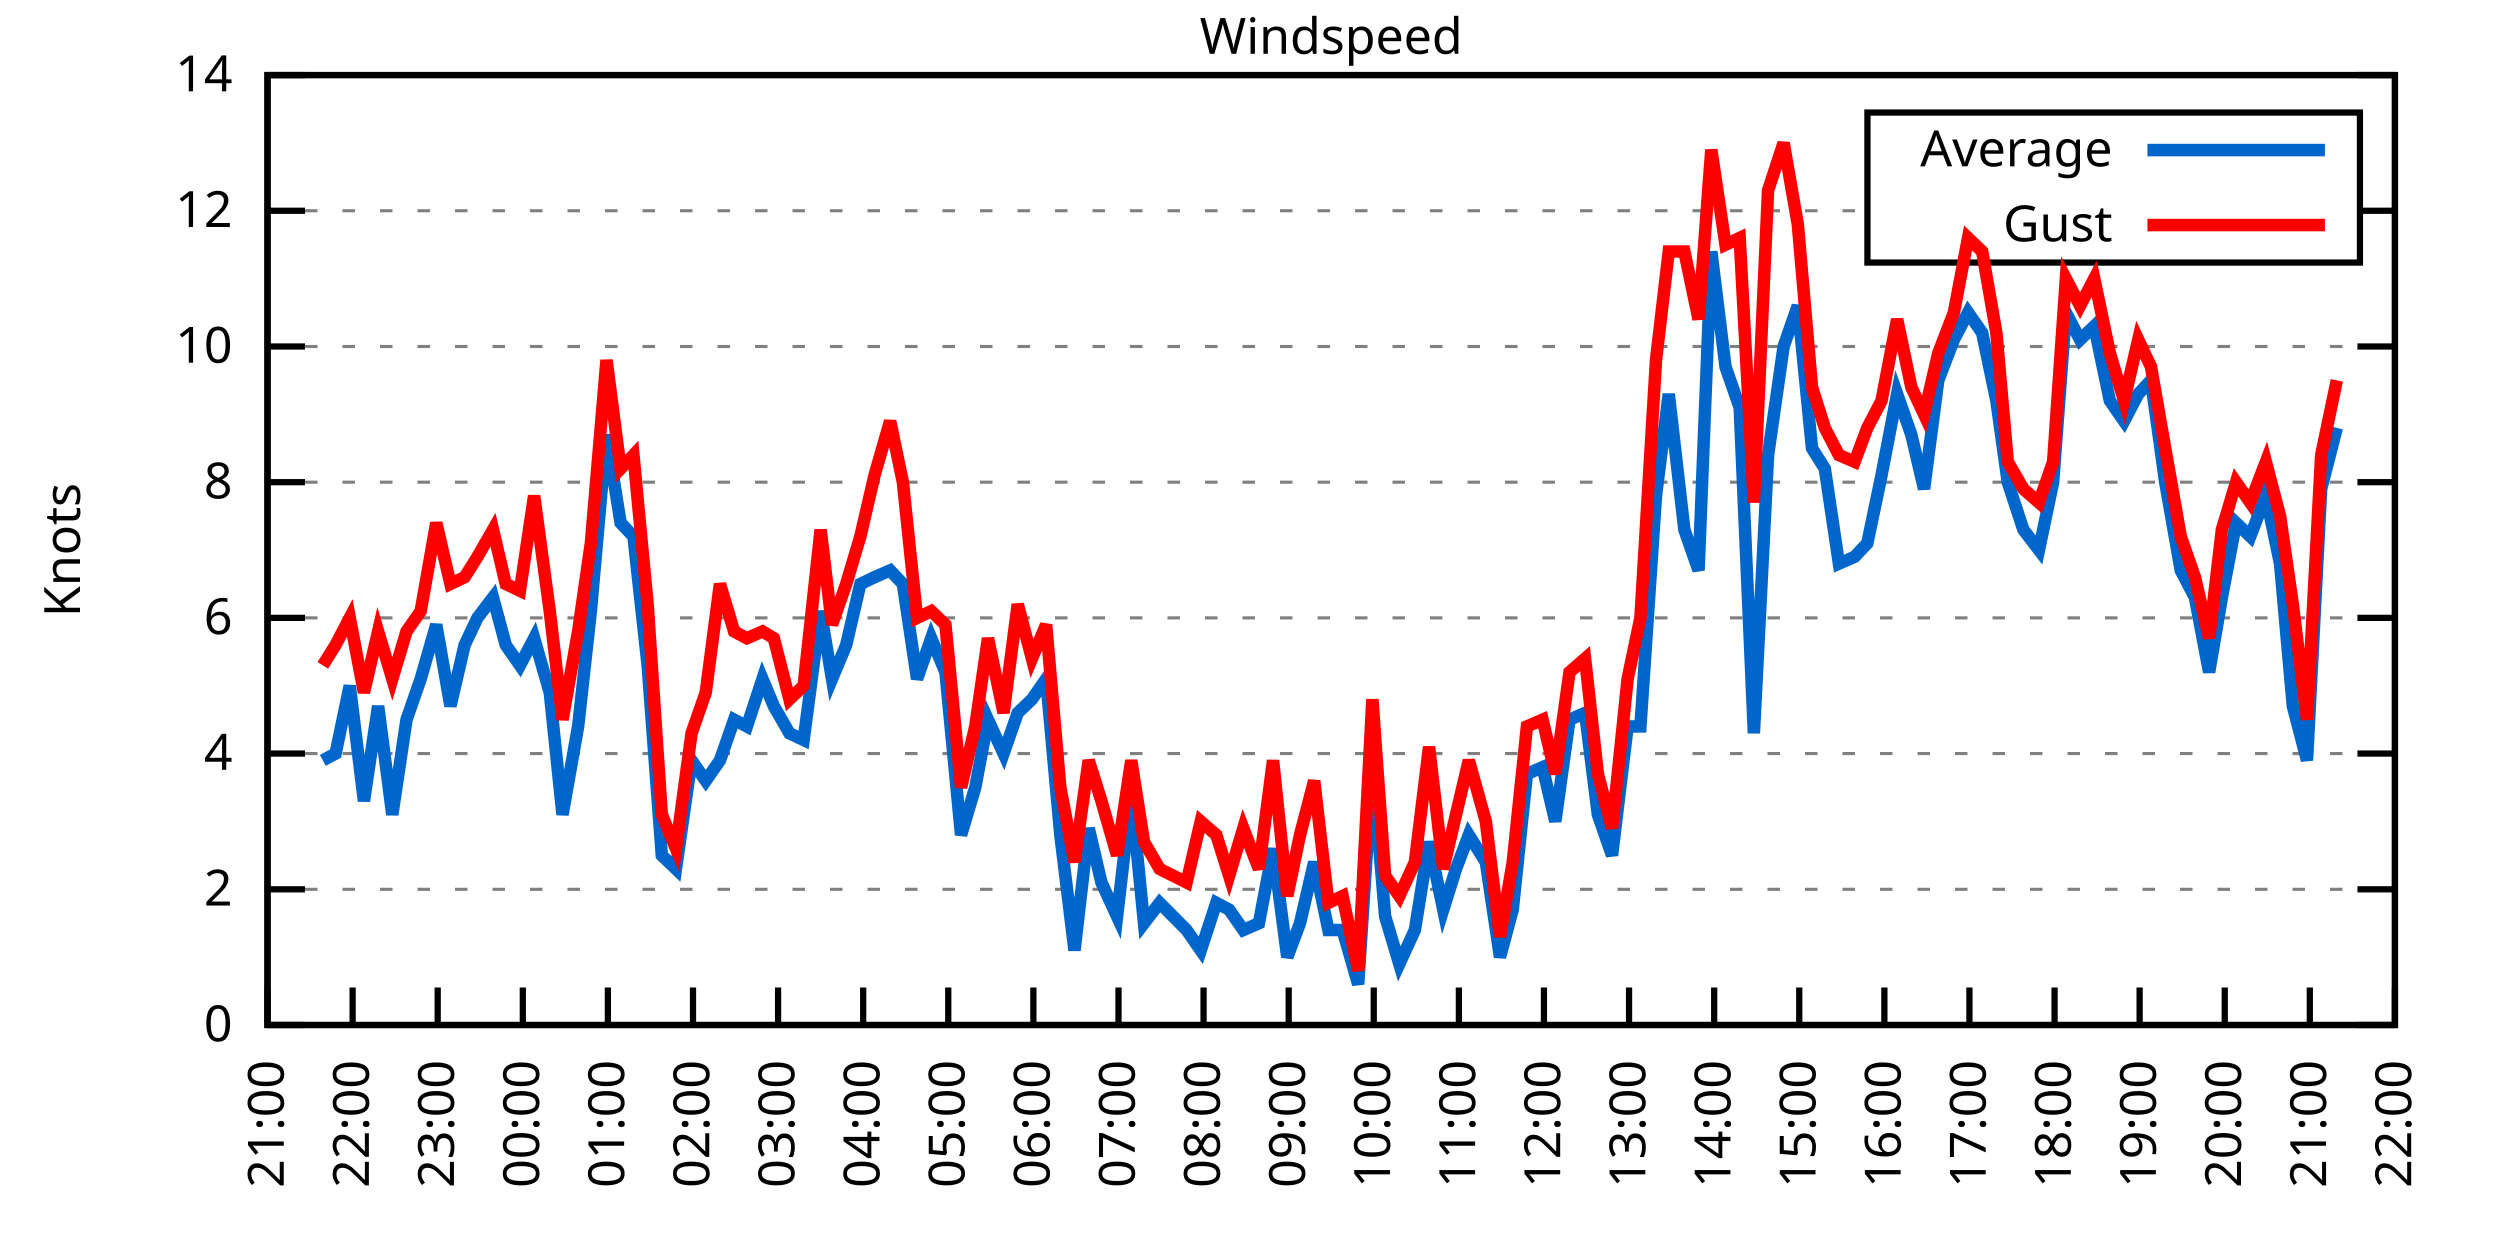
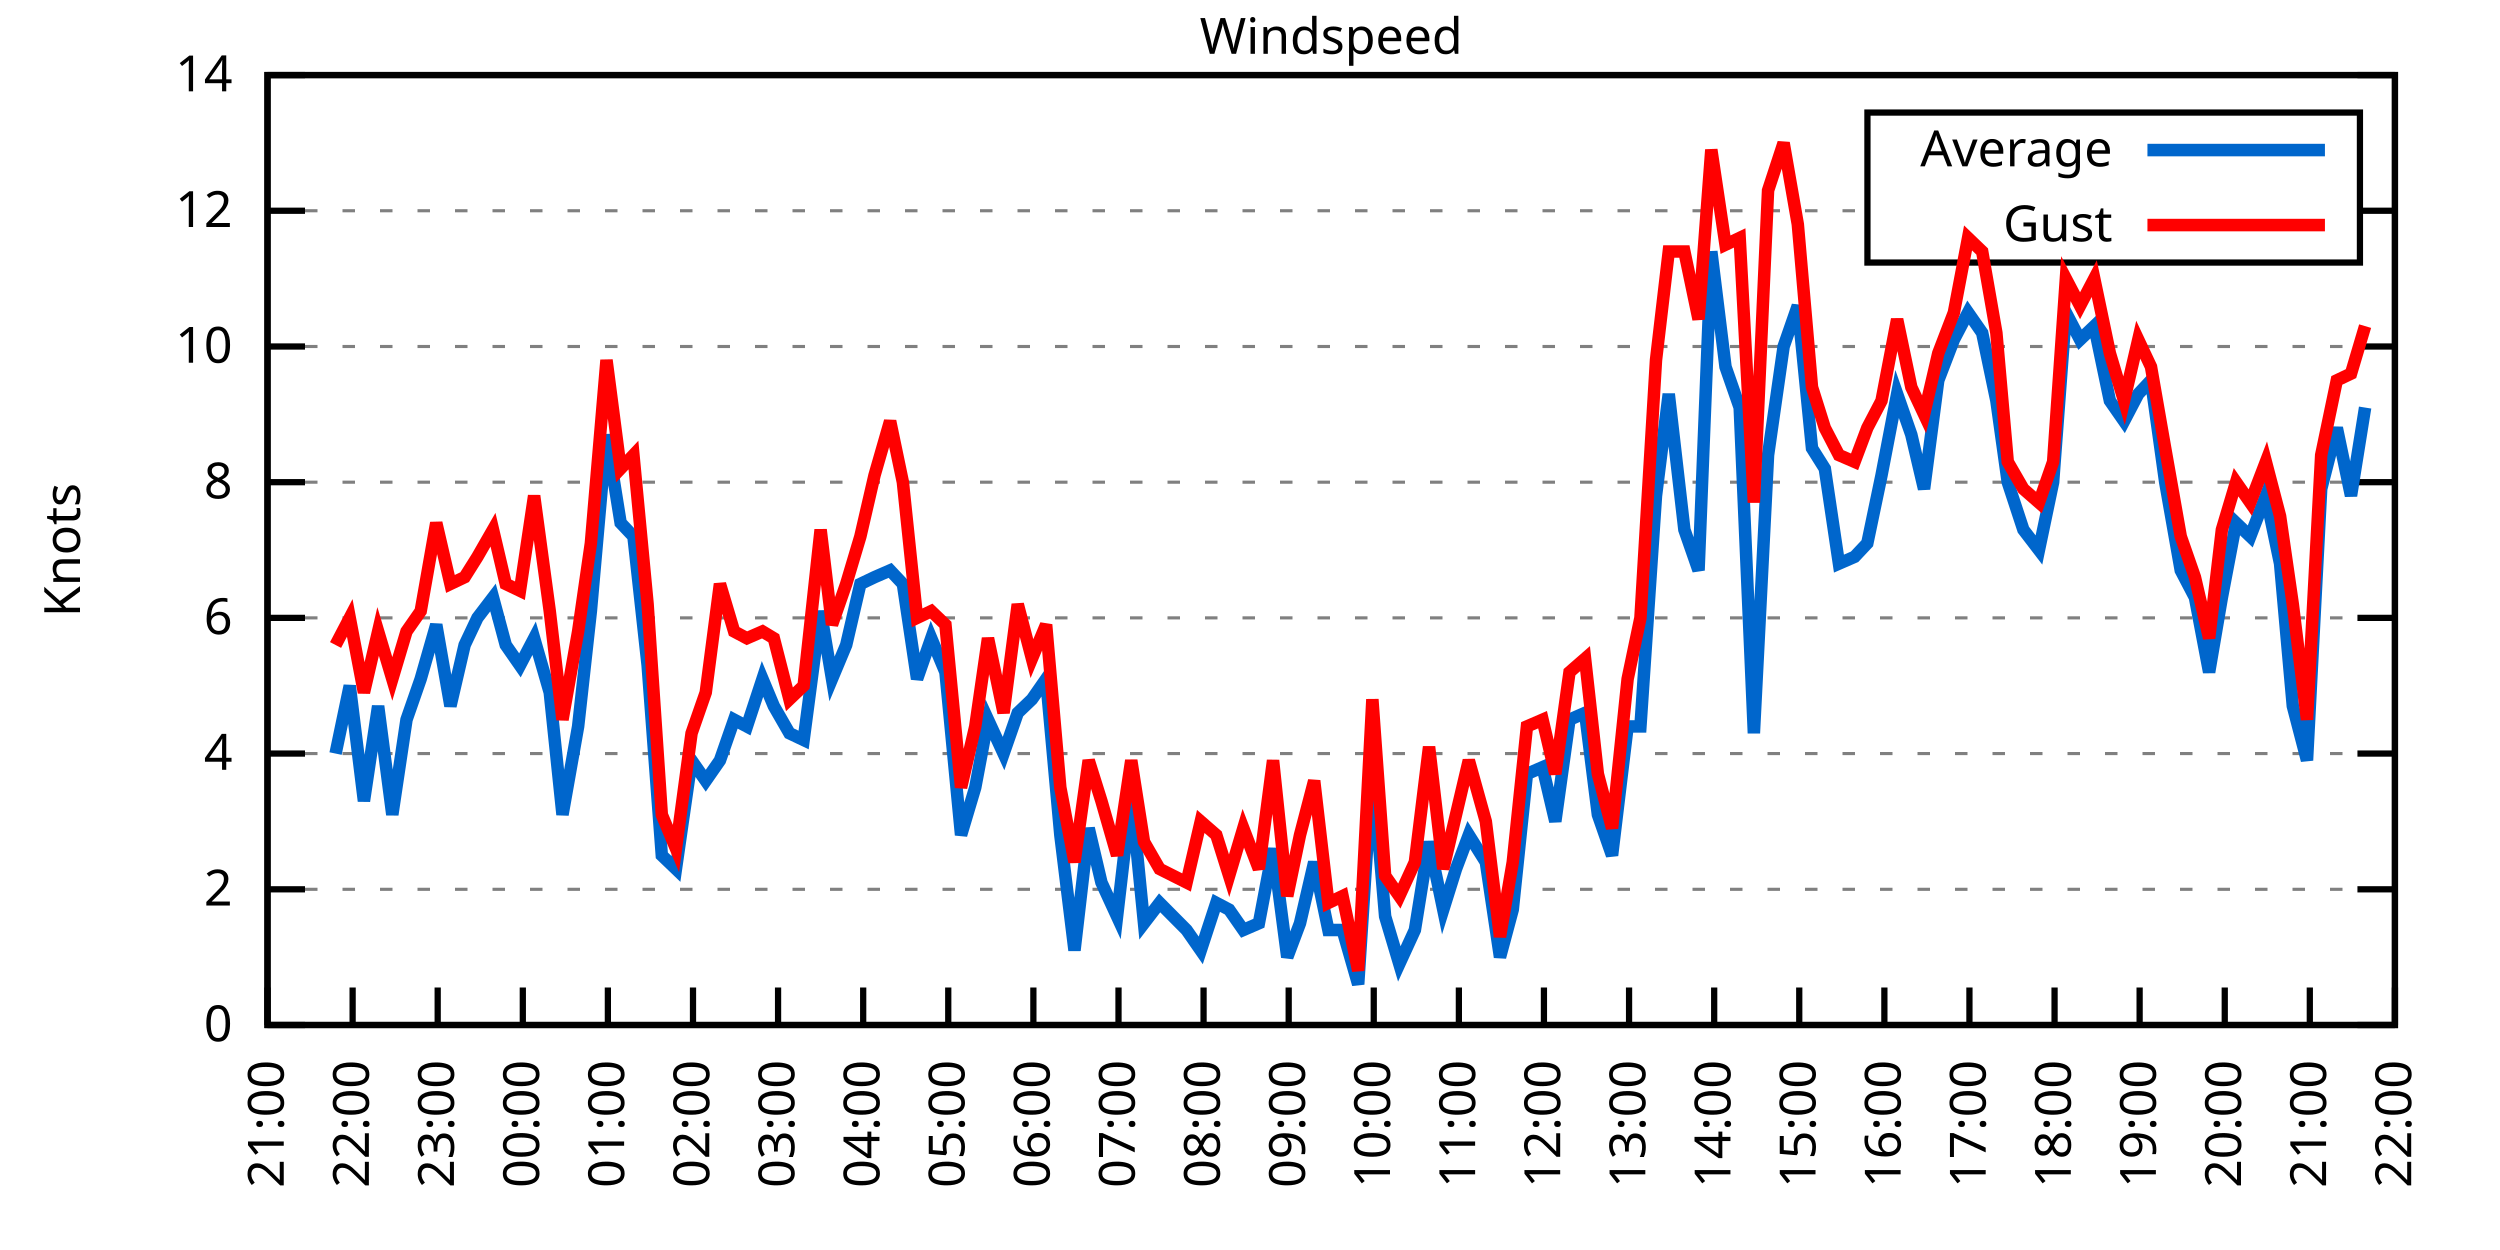
<svg xmlns="http://www.w3.org/2000/svg" xmlns:xlink="http://www.w3.org/1999/xlink" width="400" height="200" viewBox="0 0 400 200">
  <g id="gnuplot_canvas">
    <rect x="0" y="0" width="400" height="200" fill="none" />
    <defs>
      <circle id="gpDot" r="0.5" stroke-width="0.5" stroke="currentColor" />
      <path id="gpPt0" stroke-width="0.333" stroke="currentColor" d="M-1,0 h2 M0,-1 v2" />
      <path id="gpPt1" stroke-width="0.333" stroke="currentColor" d="M-1,-1 L1,1 M1,-1 L-1,1" />
      <path id="gpPt2" stroke-width="0.333" stroke="currentColor" d="M-1,0 L1,0 M0,-1 L0,1 M-1,-1 L1,1 M-1,1 L1,-1" />
      <rect id="gpPt3" stroke-width="0.333" stroke="currentColor" x="-1" y="-1" width="2" height="2" />
      <rect id="gpPt4" stroke-width="0.333" stroke="currentColor" fill="currentColor" x="-1" y="-1" width="2" height="2" />
      <circle id="gpPt5" stroke-width="0.333" stroke="currentColor" cx="0" cy="0" r="1" />
      <use xlink:href="#gpPt5" id="gpPt6" fill="currentColor" stroke="none" />
      <path id="gpPt7" stroke-width="0.333" stroke="currentColor" d="M0,-1.33 L-1.33,0.67 L1.33,0.67 z" />
      <use xlink:href="#gpPt7" id="gpPt8" fill="currentColor" stroke="none" />
      <use xlink:href="#gpPt7" id="gpPt9" stroke="currentColor" transform="rotate(180)" />
      <use xlink:href="#gpPt9" id="gpPt10" fill="currentColor" stroke="none" />
      <use xlink:href="#gpPt3" id="gpPt11" stroke="currentColor" transform="rotate(45)" />
      <use xlink:href="#gpPt11" id="gpPt12" fill="currentColor" stroke="none" />
      <path id="gpPt13" stroke-width="0.333" stroke="currentColor" d="M0,1.330 L1.265,0.411 L0.782,-1.067 L-0.782,-1.076 L-1.265,0.411 z" />
      <use xlink:href="#gpPt13" id="gpPt14" fill="currentColor" stroke="none" />
      <filter id="textbox" filterUnits="objectBoundingBox" x="0" y="0" height="1" width="1">
        <feFlood flood-color="white" flood-opacity="1" result="bgnd" />
        <feComposite in="SourceGraphic" in2="bgnd" operator="atop" />
      </filter>
      <filter id="greybox" filterUnits="objectBoundingBox" x="0" y="0" height="1" width="1">
        <feFlood flood-color="lightgrey" flood-opacity="1" result="grey" />
        <feComposite in="SourceGraphic" in2="grey" operator="atop" />
      </filter>
    </defs>
    <g fill="none" color="white" stroke="currentColor" stroke-width="1.00" stroke-linecap="butt" stroke-linejoin="miter">
</g>
    <g fill="none" color="black" stroke="currentColor" stroke-width="1.00" stroke-linecap="butt" stroke-linejoin="miter">
      <g stroke="none" shape-rendering="crispEdges">
        <polygon fill="rgb(255, 255, 255)" points="42.80,164.00 383.18,164.00 383.18,12.02 42.80,12.02 " />
      </g>
    </g>
    <g fill="none" color="black" stroke="currentColor" stroke-width="1.00" stroke-linecap="butt" stroke-linejoin="miter">
</g>
    <g fill="none" color="black" stroke="black" stroke-width="0.50" stroke-linecap="butt" stroke-linejoin="miter">
</g>
    <g fill="none" color="gray" stroke="currentColor" stroke-width="0.50" stroke-linecap="butt" stroke-linejoin="miter">
      <path stroke="gray" stroke-dasharray="2,4" class="gridline" d="M42.80,164.00 L383.19,164.00  " />
    </g>
    <g fill="none" color="gray" stroke="gray" stroke-width="1.00" stroke-linecap="butt" stroke-linejoin="miter">
</g>
    <g fill="none" color="black" stroke="currentColor" stroke-width="1.00" stroke-linecap="butt" stroke-linejoin="miter">
      <path stroke="black" d="M42.80,164.00 L48.80,164.00 M383.19,164.00 L377.19,164.00  " />
      <g transform="translate(37.20,166.60)" stroke="none" fill="black" font-family="Sans" font-size="8.00" text-anchor="end">
        <text>
          <tspan font-family="Sans"> 0</tspan>
        </text>
      </g>
    </g>
    <g fill="none" color="black" stroke="currentColor" stroke-width="1.00" stroke-linecap="butt" stroke-linejoin="miter">
</g>
    <g fill="none" color="black" stroke="black" stroke-width="0.50" stroke-linecap="butt" stroke-linejoin="miter">
</g>
    <g fill="none" color="gray" stroke="currentColor" stroke-width="0.50" stroke-linecap="butt" stroke-linejoin="miter">
      <path stroke="gray" stroke-dasharray="2,4" class="gridline" d="M42.80,142.29 L383.19,142.29  " />
    </g>
    <g fill="none" color="gray" stroke="gray" stroke-width="1.00" stroke-linecap="butt" stroke-linejoin="miter">
</g>
    <g fill="none" color="black" stroke="currentColor" stroke-width="1.00" stroke-linecap="butt" stroke-linejoin="miter">
      <path stroke="black" d="M42.80,142.29 L48.80,142.29 M383.19,142.29 L377.19,142.29  " />
      <g transform="translate(37.20,144.89)" stroke="none" fill="black" font-family="Sans" font-size="8.00" text-anchor="end">
        <text>
          <tspan font-family="Sans"> 2</tspan>
        </text>
      </g>
    </g>
    <g fill="none" color="black" stroke="currentColor" stroke-width="1.00" stroke-linecap="butt" stroke-linejoin="miter">
</g>
    <g fill="none" color="black" stroke="black" stroke-width="0.50" stroke-linecap="butt" stroke-linejoin="miter">
</g>
    <g fill="none" color="gray" stroke="currentColor" stroke-width="0.50" stroke-linecap="butt" stroke-linejoin="miter">
      <path stroke="gray" stroke-dasharray="2,4" class="gridline" d="M42.80,120.57 L383.19,120.57  " />
    </g>
    <g fill="none" color="gray" stroke="gray" stroke-width="1.00" stroke-linecap="butt" stroke-linejoin="miter">
</g>
    <g fill="none" color="black" stroke="currentColor" stroke-width="1.00" stroke-linecap="butt" stroke-linejoin="miter">
      <path stroke="black" d="M42.80,120.57 L48.80,120.57 M383.19,120.57 L377.19,120.57  " />
      <g transform="translate(37.20,123.17)" stroke="none" fill="black" font-family="Sans" font-size="8.00" text-anchor="end">
        <text>
          <tspan font-family="Sans"> 4</tspan>
        </text>
      </g>
    </g>
    <g fill="none" color="black" stroke="currentColor" stroke-width="1.00" stroke-linecap="butt" stroke-linejoin="miter">
</g>
    <g fill="none" color="black" stroke="black" stroke-width="0.50" stroke-linecap="butt" stroke-linejoin="miter">
</g>
    <g fill="none" color="gray" stroke="currentColor" stroke-width="0.50" stroke-linecap="butt" stroke-linejoin="miter">
      <path stroke="gray" stroke-dasharray="2,4" class="gridline" d="M42.80,98.86 L383.19,98.86  " />
    </g>
    <g fill="none" color="gray" stroke="gray" stroke-width="1.00" stroke-linecap="butt" stroke-linejoin="miter">
</g>
    <g fill="none" color="black" stroke="currentColor" stroke-width="1.00" stroke-linecap="butt" stroke-linejoin="miter">
      <path stroke="black" d="M42.80,98.86 L48.80,98.86 M383.19,98.86 L377.19,98.86  " />
      <g transform="translate(37.20,101.46)" stroke="none" fill="black" font-family="Sans" font-size="8.00" text-anchor="end">
        <text>
          <tspan font-family="Sans"> 6</tspan>
        </text>
      </g>
    </g>
    <g fill="none" color="black" stroke="currentColor" stroke-width="1.00" stroke-linecap="butt" stroke-linejoin="miter">
</g>
    <g fill="none" color="black" stroke="black" stroke-width="0.50" stroke-linecap="butt" stroke-linejoin="miter">
</g>
    <g fill="none" color="gray" stroke="currentColor" stroke-width="0.50" stroke-linecap="butt" stroke-linejoin="miter">
      <path stroke="gray" stroke-dasharray="2,4" class="gridline" d="M42.80,77.15 L383.19,77.15  " />
    </g>
    <g fill="none" color="gray" stroke="gray" stroke-width="1.00" stroke-linecap="butt" stroke-linejoin="miter">
</g>
    <g fill="none" color="black" stroke="currentColor" stroke-width="1.00" stroke-linecap="butt" stroke-linejoin="miter">
      <path stroke="black" d="M42.80,77.15 L48.80,77.15 M383.19,77.15 L377.19,77.15  " />
      <g transform="translate(37.20,79.75)" stroke="none" fill="black" font-family="Sans" font-size="8.00" text-anchor="end">
        <text>
          <tspan font-family="Sans"> 8</tspan>
        </text>
      </g>
    </g>
    <g fill="none" color="black" stroke="currentColor" stroke-width="1.00" stroke-linecap="butt" stroke-linejoin="miter">
</g>
    <g fill="none" color="black" stroke="black" stroke-width="0.50" stroke-linecap="butt" stroke-linejoin="miter">
</g>
    <g fill="none" color="gray" stroke="currentColor" stroke-width="0.50" stroke-linecap="butt" stroke-linejoin="miter">
      <path stroke="gray" stroke-dasharray="2,4" class="gridline" d="M42.80,55.44 L383.19,55.44  " />
    </g>
    <g fill="none" color="gray" stroke="gray" stroke-width="1.00" stroke-linecap="butt" stroke-linejoin="miter">
</g>
    <g fill="none" color="black" stroke="currentColor" stroke-width="1.00" stroke-linecap="butt" stroke-linejoin="miter">
      <path stroke="black" d="M42.80,55.44 L48.80,55.44 M383.19,55.44 L377.19,55.44  " />
      <g transform="translate(37.20,58.04)" stroke="none" fill="black" font-family="Sans" font-size="8.00" text-anchor="end">
        <text>
          <tspan font-family="Sans"> 10</tspan>
        </text>
      </g>
    </g>
    <g fill="none" color="black" stroke="currentColor" stroke-width="1.00" stroke-linecap="butt" stroke-linejoin="miter">
</g>
    <g fill="none" color="black" stroke="black" stroke-width="0.50" stroke-linecap="butt" stroke-linejoin="miter">
</g>
    <g fill="none" color="gray" stroke="currentColor" stroke-width="0.50" stroke-linecap="butt" stroke-linejoin="miter">
      <path stroke="gray" stroke-dasharray="2,4" class="gridline" d="M42.80,33.72 L298.79,33.72 M377.59,33.72 L383.19,33.72  " />
    </g>
    <g fill="none" color="gray" stroke="gray" stroke-width="1.00" stroke-linecap="butt" stroke-linejoin="miter">
</g>
    <g fill="none" color="black" stroke="currentColor" stroke-width="1.00" stroke-linecap="butt" stroke-linejoin="miter">
      <path stroke="black" d="M42.80,33.72 L48.80,33.72 M383.19,33.72 L377.19,33.72  " />
      <g transform="translate(37.20,36.32)" stroke="none" fill="black" font-family="Sans" font-size="8.00" text-anchor="end">
        <text>
          <tspan font-family="Sans"> 12</tspan>
        </text>
      </g>
    </g>
    <g fill="none" color="black" stroke="currentColor" stroke-width="1.00" stroke-linecap="butt" stroke-linejoin="miter">
</g>
    <g fill="none" color="black" stroke="black" stroke-width="0.50" stroke-linecap="butt" stroke-linejoin="miter">
</g>
    <g fill="none" color="gray" stroke="currentColor" stroke-width="0.50" stroke-linecap="butt" stroke-linejoin="miter">
      <path stroke="gray" stroke-dasharray="2,4" class="gridline" d="M42.80,12.01 L383.19,12.01  " />
    </g>
    <g fill="none" color="gray" stroke="gray" stroke-width="1.00" stroke-linecap="butt" stroke-linejoin="miter">
</g>
    <g fill="none" color="black" stroke="currentColor" stroke-width="1.00" stroke-linecap="butt" stroke-linejoin="miter">
      <path stroke="black" d="M42.80,12.01 L48.80,12.01 M383.19,12.01 L377.19,12.01  " />
      <g transform="translate(37.20,14.61)" stroke="none" fill="black" font-family="Sans" font-size="8.00" text-anchor="end">
        <text>
          <tspan font-family="Sans"> 14</tspan>
        </text>
      </g>
    </g>
    <g fill="none" color="black" stroke="currentColor" stroke-width="1.00" stroke-linecap="butt" stroke-linejoin="miter">
      <path stroke="black" d="M42.80,164.00 L42.80,158.00  " />
      <g transform="translate(45.40,169.60) rotate(270.00)" stroke="none" fill="black" font-family="Sans" font-size="8.00" text-anchor="end">
        <text>
          <tspan font-family="Sans">21:00</tspan>
        </text>
      </g>
    </g>
    <g fill="none" color="black" stroke="currentColor" stroke-width="1.00" stroke-linecap="butt" stroke-linejoin="miter">
      <path stroke="black" d="M56.42,164.00 L56.42,158.00  " />
      <g transform="translate(59.02,169.60) rotate(270.00)" stroke="none" fill="black" font-family="Sans" font-size="8.00" text-anchor="end">
        <text>
          <tspan font-family="Sans">22:00</tspan>
        </text>
      </g>
    </g>
    <g fill="none" color="black" stroke="currentColor" stroke-width="1.00" stroke-linecap="butt" stroke-linejoin="miter">
      <path stroke="black" d="M70.03,164.00 L70.03,158.00  " />
      <g transform="translate(72.63,169.60) rotate(270.00)" stroke="none" fill="black" font-family="Sans" font-size="8.00" text-anchor="end">
        <text>
          <tspan font-family="Sans">23:00</tspan>
        </text>
      </g>
    </g>
    <g fill="none" color="black" stroke="currentColor" stroke-width="1.00" stroke-linecap="butt" stroke-linejoin="miter">
      <path stroke="black" d="M83.65,164.00 L83.65,158.00  " />
      <g transform="translate(86.25,169.60) rotate(270.00)" stroke="none" fill="black" font-family="Sans" font-size="8.00" text-anchor="end">
        <text>
          <tspan font-family="Sans">00:00</tspan>
        </text>
      </g>
    </g>
    <g fill="none" color="black" stroke="currentColor" stroke-width="1.00" stroke-linecap="butt" stroke-linejoin="miter">
      <path stroke="black" d="M97.26,164.00 L97.26,158.00  " />
      <g transform="translate(99.86,169.60) rotate(270.00)" stroke="none" fill="black" font-family="Sans" font-size="8.00" text-anchor="end">
        <text>
          <tspan font-family="Sans">01:00</tspan>
        </text>
      </g>
    </g>
    <g fill="none" color="black" stroke="currentColor" stroke-width="1.00" stroke-linecap="butt" stroke-linejoin="miter">
      <path stroke="black" d="M110.88,164.00 L110.88,158.00  " />
      <g transform="translate(113.48,169.60) rotate(270.00)" stroke="none" fill="black" font-family="Sans" font-size="8.00" text-anchor="end">
        <text>
          <tspan font-family="Sans">02:00</tspan>
        </text>
      </g>
    </g>
    <g fill="none" color="black" stroke="currentColor" stroke-width="1.00" stroke-linecap="butt" stroke-linejoin="miter">
      <path stroke="black" d="M124.49,164.00 L124.49,158.00  " />
      <g transform="translate(127.09,169.60) rotate(270.00)" stroke="none" fill="black" font-family="Sans" font-size="8.00" text-anchor="end">
        <text>
          <tspan font-family="Sans">03:00</tspan>
        </text>
      </g>
    </g>
    <g fill="none" color="black" stroke="currentColor" stroke-width="1.00" stroke-linecap="butt" stroke-linejoin="miter">
      <path stroke="black" d="M138.11,164.00 L138.11,158.00  " />
      <g transform="translate(140.71,169.60) rotate(270.00)" stroke="none" fill="black" font-family="Sans" font-size="8.00" text-anchor="end">
        <text>
          <tspan font-family="Sans">04:00</tspan>
        </text>
      </g>
    </g>
    <g fill="none" color="black" stroke="currentColor" stroke-width="1.00" stroke-linecap="butt" stroke-linejoin="miter">
      <path stroke="black" d="M151.72,164.00 L151.72,158.00  " />
      <g transform="translate(154.32,169.60) rotate(270.00)" stroke="none" fill="black" font-family="Sans" font-size="8.00" text-anchor="end">
        <text>
          <tspan font-family="Sans">05:00</tspan>
        </text>
      </g>
    </g>
    <g fill="none" color="black" stroke="currentColor" stroke-width="1.00" stroke-linecap="butt" stroke-linejoin="miter">
      <path stroke="black" d="M165.34,164.00 L165.34,158.00  " />
      <g transform="translate(167.94,169.60) rotate(270.00)" stroke="none" fill="black" font-family="Sans" font-size="8.00" text-anchor="end">
        <text>
          <tspan font-family="Sans">06:00</tspan>
        </text>
      </g>
    </g>
    <g fill="none" color="black" stroke="currentColor" stroke-width="1.00" stroke-linecap="butt" stroke-linejoin="miter">
      <path stroke="black" d="M178.96,164.00 L178.96,158.00  " />
      <g transform="translate(181.56,169.60) rotate(270.00)" stroke="none" fill="black" font-family="Sans" font-size="8.00" text-anchor="end">
        <text>
          <tspan font-family="Sans">07:00</tspan>
        </text>
      </g>
    </g>
    <g fill="none" color="black" stroke="currentColor" stroke-width="1.00" stroke-linecap="butt" stroke-linejoin="miter">
      <path stroke="black" d="M192.57,164.00 L192.57,158.00  " />
      <g transform="translate(195.17,169.60) rotate(270.00)" stroke="none" fill="black" font-family="Sans" font-size="8.00" text-anchor="end">
        <text>
          <tspan font-family="Sans">08:00</tspan>
        </text>
      </g>
    </g>
    <g fill="none" color="black" stroke="currentColor" stroke-width="1.00" stroke-linecap="butt" stroke-linejoin="miter">
      <path stroke="black" d="M206.19,164.00 L206.19,158.00  " />
      <g transform="translate(208.79,169.60) rotate(270.00)" stroke="none" fill="black" font-family="Sans" font-size="8.00" text-anchor="end">
        <text>
          <tspan font-family="Sans">09:00</tspan>
        </text>
      </g>
    </g>
    <g fill="none" color="black" stroke="currentColor" stroke-width="1.00" stroke-linecap="butt" stroke-linejoin="miter">
      <path stroke="black" d="M219.80,164.00 L219.80,158.00  " />
      <g transform="translate(222.40,169.60) rotate(270.00)" stroke="none" fill="black" font-family="Sans" font-size="8.00" text-anchor="end">
        <text>
          <tspan font-family="Sans">10:00</tspan>
        </text>
      </g>
    </g>
    <g fill="none" color="black" stroke="currentColor" stroke-width="1.00" stroke-linecap="butt" stroke-linejoin="miter">
      <path stroke="black" d="M233.42,164.00 L233.42,158.00  " />
      <g transform="translate(236.02,169.60) rotate(270.00)" stroke="none" fill="black" font-family="Sans" font-size="8.00" text-anchor="end">
        <text>
          <tspan font-family="Sans">11:00</tspan>
        </text>
      </g>
    </g>
    <g fill="none" color="black" stroke="currentColor" stroke-width="1.00" stroke-linecap="butt" stroke-linejoin="miter">
      <path stroke="black" d="M247.03,164.00 L247.03,158.00  " />
      <g transform="translate(249.63,169.60) rotate(270.00)" stroke="none" fill="black" font-family="Sans" font-size="8.00" text-anchor="end">
        <text>
          <tspan font-family="Sans">12:00</tspan>
        </text>
      </g>
    </g>
    <g fill="none" color="black" stroke="currentColor" stroke-width="1.00" stroke-linecap="butt" stroke-linejoin="miter">
      <path stroke="black" d="M260.65,164.00 L260.65,158.00  " />
      <g transform="translate(263.25,169.60) rotate(270.00)" stroke="none" fill="black" font-family="Sans" font-size="8.00" text-anchor="end">
        <text>
          <tspan font-family="Sans">13:00</tspan>
        </text>
      </g>
    </g>
    <g fill="none" color="black" stroke="currentColor" stroke-width="1.00" stroke-linecap="butt" stroke-linejoin="miter">
      <path stroke="black" d="M274.27,164.00 L274.27,158.00  " />
      <g transform="translate(276.87,169.60) rotate(270.00)" stroke="none" fill="black" font-family="Sans" font-size="8.00" text-anchor="end">
        <text>
          <tspan font-family="Sans">14:00</tspan>
        </text>
      </g>
    </g>
    <g fill="none" color="black" stroke="currentColor" stroke-width="1.00" stroke-linecap="butt" stroke-linejoin="miter">
      <path stroke="black" d="M287.88,164.00 L287.88,158.00  " />
      <g transform="translate(290.48,169.60) rotate(270.00)" stroke="none" fill="black" font-family="Sans" font-size="8.00" text-anchor="end">
        <text>
          <tspan font-family="Sans">15:00</tspan>
        </text>
      </g>
    </g>
    <g fill="none" color="black" stroke="currentColor" stroke-width="1.00" stroke-linecap="butt" stroke-linejoin="miter">
      <path stroke="black" d="M301.50,164.00 L301.50,158.00  " />
      <g transform="translate(304.10,169.60) rotate(270.00)" stroke="none" fill="black" font-family="Sans" font-size="8.00" text-anchor="end">
        <text>
          <tspan font-family="Sans">16:00</tspan>
        </text>
      </g>
    </g>
    <g fill="none" color="black" stroke="currentColor" stroke-width="1.00" stroke-linecap="butt" stroke-linejoin="miter">
      <path stroke="black" d="M315.11,164.00 L315.11,158.00  " />
      <g transform="translate(317.71,169.60) rotate(270.00)" stroke="none" fill="black" font-family="Sans" font-size="8.00" text-anchor="end">
        <text>
          <tspan font-family="Sans">17:00</tspan>
        </text>
      </g>
    </g>
    <g fill="none" color="black" stroke="currentColor" stroke-width="1.00" stroke-linecap="butt" stroke-linejoin="miter">
      <path stroke="black" d="M328.73,164.00 L328.73,158.00  " />
      <g transform="translate(331.33,169.60) rotate(270.00)" stroke="none" fill="black" font-family="Sans" font-size="8.00" text-anchor="end">
        <text>
          <tspan font-family="Sans">18:00</tspan>
        </text>
      </g>
    </g>
    <g fill="none" color="black" stroke="currentColor" stroke-width="1.00" stroke-linecap="butt" stroke-linejoin="miter">
      <path stroke="black" d="M342.34,164.00 L342.34,158.00  " />
      <g transform="translate(344.94,169.60) rotate(270.00)" stroke="none" fill="black" font-family="Sans" font-size="8.00" text-anchor="end">
        <text>
          <tspan font-family="Sans">19:00</tspan>
        </text>
      </g>
    </g>
    <g fill="none" color="black" stroke="currentColor" stroke-width="1.00" stroke-linecap="butt" stroke-linejoin="miter">
      <path stroke="black" d="M355.96,164.00 L355.96,158.00  " />
      <g transform="translate(358.56,169.60) rotate(270.00)" stroke="none" fill="black" font-family="Sans" font-size="8.00" text-anchor="end">
        <text>
          <tspan font-family="Sans">20:00</tspan>
        </text>
      </g>
    </g>
    <g fill="none" color="black" stroke="currentColor" stroke-width="1.00" stroke-linecap="butt" stroke-linejoin="miter">
      <path stroke="black" d="M369.57,164.00 L369.57,158.00  " />
      <g transform="translate(372.17,169.60) rotate(270.00)" stroke="none" fill="black" font-family="Sans" font-size="8.00" text-anchor="end">
        <text>
          <tspan font-family="Sans">21:00</tspan>
        </text>
      </g>
    </g>
    <g fill="none" color="black" stroke="currentColor" stroke-width="1.00" stroke-linecap="butt" stroke-linejoin="miter">
      <path stroke="black" d="M383.19,164.00 L383.19,158.00  " />
      <g transform="translate(385.79,169.60) rotate(270.00)" stroke="none" fill="black" font-family="Sans" font-size="8.00" text-anchor="end">
        <text>
          <tspan font-family="Sans">22:00</tspan>
        </text>
      </g>
    </g>
    <g fill="none" color="black" stroke="currentColor" stroke-width="1.00" stroke-linecap="butt" stroke-linejoin="miter">
</g>
    <g fill="none" color="black" stroke="currentColor" stroke-width="1.00" stroke-linecap="butt" stroke-linejoin="miter">
      <path stroke="black" d="M42.80,12.01 L42.80,164.00 L383.19,164.00 L383.19,12.01 L42.80,12.01 Z  " />
    </g>
    <g fill="none" color="black" stroke="currentColor" stroke-width="1.00" stroke-linecap="butt" stroke-linejoin="miter">
</g>
    <g fill="none" color="black" stroke="currentColor" stroke-width="1.00" stroke-linecap="butt" stroke-linejoin="miter">
      <path stroke="black" d="M298.79,42.01 L298.79,18.01 L377.59,18.01 L377.59,42.01 L298.79,42.01 Z  " />
    </g>
    <g id="Windspeed_plot_1">
      <g fill="none" color="white" stroke="black" stroke-width="2.00" stroke-linecap="butt" stroke-linejoin="miter">
</g>
      <g fill="none" color="black" stroke="currentColor" stroke-width="2.00" stroke-linecap="butt" stroke-linejoin="miter">
        <g transform="translate(337.99,26.61)" stroke="none" fill="black" font-family="Sans" font-size="8.00" text-anchor="end">
          <text>
            <tspan font-family="Sans">Average</tspan>
          </text>
        </g>
      </g>
      <g fill="none" color="black" stroke="currentColor" stroke-width="2.00" stroke-linecap="butt" stroke-linejoin="miter">
-         <path stroke="rgb(  0, 102, 204)" d="M343.59,24.01 L371.99,24.01 M51.65,121.66 L53.69,120.57 L55.96,109.72 L58.23,128.17 L60.50,112.97 L62.77,130.35   L65.04,115.15 L67.31,108.63 L69.80,99.95 L72.07,112.97 L74.34,103.20 L76.39,98.86 L78.88,95.60 L80.92,103.20   L83.19,106.46 L85.46,102.12 L87.96,110.80 L90.00,130.35 L92.50,116.23 L94.54,97.78 L97.04,69.55 L99.30,83.66   L101.35,85.83 L103.62,106.46 L105.89,136.86 L108.15,139.03 L110.65,121.66 L112.92,124.92 L115.19,121.66 L117.46,115.15   L119.50,116.23 L122.00,108.63 L123.81,112.97 L126.31,117.32 L128.58,118.40 L131.30,97.78 L133.12,108.63 L135.39,103.20   L137.66,93.43 L139.92,92.35 L142.42,91.26 L144.46,93.43 L146.73,108.63 L149.00,102.12 L151.27,107.55 L153.77,133.60   L156.04,126.00 L158.08,115.15 L160.57,120.57 L162.84,114.06 L165.11,111.89 L167.38,108.63 L169.65,133.60 L171.92,152.06   L174.19,132.52 L176.23,141.20 L178.73,146.63 L181.00,127.09 L183.04,147.72 L185.54,144.46 L189.85,148.80 L192.12,152.06   L194.61,144.46 L196.66,145.54 L198.93,148.80 L201.42,147.72 L203.69,135.77 L205.96,153.14 L208.00,147.72 L210.27,137.94   L212.54,148.80 L214.81,148.80 L217.31,157.49 L219.58,122.75 L221.62,146.63 L223.89,154.23 L226.38,148.80 L228.65,134.69   L230.92,145.54 L232.96,139.03 L235.01,133.60 L237.73,137.94 L240.00,153.14 L242.04,145.54 L244.31,123.83 L246.81,122.75   L248.85,131.43 L251.12,115.15 L253.61,114.06 L255.66,130.35 L257.93,136.86 L260.42,116.23 L262.47,116.23 L264.96,79.32   L267.00,63.04 L269.50,84.75 L271.77,91.26 L273.81,40.24 L276.08,58.69 L278.35,65.21 L280.62,117.32 L282.89,72.81   L285.38,55.44 L287.65,48.92 L289.92,71.72 L291.97,74.98 L294.23,90.18 L296.73,89.09 L298.77,86.92 L301.04,76.06   L303.54,63.04 L305.81,69.55 L307.85,78.23 L310.12,60.86 L312.62,54.35 L314.89,50.01 L317.15,53.26 L319.42,64.12   L321.24,77.15 L323.74,84.75 L326.23,88.00 L328.50,77.15 L330.54,50.01 L332.81,54.35 L335.08,52.18 L337.58,64.12   L339.85,67.38 L342.12,63.04 L344.16,60.86 L346.43,77.15 L348.92,91.26 L351.19,95.60 L353.46,107.55 L355.50,95.60   L357.77,83.66 L360.04,85.83 L362.54,79.32 L364.81,90.18 L366.85,112.97 L369.12,121.66 L371.39,78.23 L373.89,68.46    " />
+         <path stroke="rgb(  0, 102, 204)" d="M343.59,24.01 L371.99,24.01 M53.69,120.57 L55.96,109.72 L58.23,128.17 L60.50,112.97 L62.77,130.35 L65.04,115.15   L67.31,108.63 L69.80,99.95 L72.07,112.97 L74.34,103.20 L76.39,98.86 L78.88,95.60 L80.92,103.20 L83.19,106.46   L85.46,102.12 L87.96,110.80 L90.00,130.35 L92.50,116.23 L94.54,97.78 L97.04,69.55 L99.30,83.66 L101.35,85.83   L103.62,106.46 L105.89,136.86 L108.15,139.03 L110.65,121.66 L112.92,124.92 L115.19,121.66 L117.46,115.15 L119.50,116.23   L122.00,108.63 L123.81,112.97 L126.31,117.32 L128.58,118.40 L131.30,97.78 L133.12,108.63 L135.39,103.20 L137.66,93.43   L139.92,92.35 L142.42,91.26 L144.46,93.43 L146.73,108.63 L149.00,102.12 L151.27,107.55 L153.77,133.60 L156.04,126.00   L158.08,115.15 L160.57,120.57 L162.84,114.06 L165.11,111.89 L167.38,108.63 L169.65,133.60 L171.92,152.06 L174.19,132.52   L176.23,141.20 L178.73,146.63 L181.00,127.09 L183.04,147.72 L185.54,144.46 L189.85,148.80 L192.12,152.06 L194.61,144.46   L196.66,145.54 L198.93,148.80 L201.42,147.72 L203.69,135.77 L205.96,153.14 L208.00,147.72 L210.27,137.94 L212.54,148.80   L214.81,148.80 L217.31,157.49 L219.58,122.75 L221.62,146.63 L223.89,154.23 L226.38,148.80 L228.65,134.69 L230.92,145.54   L232.96,139.03 L235.01,133.60 L237.73,137.94 L240.00,153.14 L242.04,145.54 L244.31,123.83 L246.81,122.75 L248.85,131.43   L251.12,115.15 L253.61,114.06 L255.66,130.35 L257.93,136.86 L260.42,116.23 L262.47,116.23 L264.96,79.32 L267.00,63.04   L269.50,84.75 L271.77,91.26 L273.81,40.24 L276.08,58.69 L278.35,65.21 L280.62,117.32 L282.89,72.81 L285.38,55.44   L287.65,48.92 L289.92,71.72 L291.97,74.98 L294.23,90.18 L296.73,89.09 L298.77,86.92 L301.04,76.06 L303.54,63.04   L305.81,69.55 L307.85,78.23 L310.12,60.86 L312.62,54.35 L314.89,50.01 L317.15,53.26 L319.42,64.12 L321.24,77.15   L323.74,84.75 L326.23,88.00 L328.50,77.15 L330.54,50.01 L332.81,54.35 L335.08,52.18 L337.58,64.12 L339.85,67.38   L342.12,63.04 L344.16,60.86 L346.43,77.15 L348.92,91.26 L351.19,95.60 L353.46,107.55 L355.50,95.60 L357.77,83.66   L360.04,85.83 L362.54,79.32 L364.81,90.18 L366.85,112.97 L369.12,121.66 L371.39,78.23 L373.89,68.46 L376.16,79.32   L378.42,65.21  " />
      </g>
    </g>
    <g id="Windspeed_plot_2">
      <g fill="none" color="black" stroke="currentColor" stroke-width="2.00" stroke-linecap="butt" stroke-linejoin="miter">
        <g transform="translate(337.99,38.61)" stroke="none" fill="black" font-family="Sans" font-size="8.00" text-anchor="end">
          <text>
            <tspan font-family="Sans">Gust</tspan>
          </text>
        </g>
      </g>
      <g fill="none" color="black" stroke="currentColor" stroke-width="2.00" stroke-linecap="butt" stroke-linejoin="miter">
-         <path stroke="rgb(255,   0,   0)" d="M343.59,36.01 L371.99,36.01 M51.65,106.46 L53.69,103.20 L55.96,98.86 L58.23,110.80 L60.50,101.03 L62.77,108.63   L65.04,101.03 L67.31,97.78 L69.80,83.66 L72.07,93.43 L74.34,92.35 L76.39,89.09 L78.88,84.75 L80.92,93.43   L83.19,94.52 L85.46,79.32 L87.96,97.78 L90.00,115.15 L92.50,101.03 L94.54,86.92 L97.04,57.61 L99.30,74.98   L101.35,72.81 L103.62,96.69 L105.89,130.35 L108.15,135.77 L110.65,117.32 L112.92,110.80 L115.19,93.43 L117.46,101.03   L119.50,102.12 L122.00,101.03 L123.81,102.12 L126.31,111.89 L128.58,109.72 L131.30,84.75 L133.12,99.95 L135.39,93.43   L137.66,85.83 L139.92,76.06 L142.42,67.38 L144.46,77.15 L146.73,98.86 L149.00,97.78 L151.27,99.95 L153.77,126.00   L156.04,116.23 L158.08,102.12 L160.57,114.06 L162.84,96.69 L165.11,105.38 L167.38,99.95 L169.65,126.00 L171.92,137.94   L174.19,121.66 L176.23,128.17 L178.73,136.86 L181.00,121.66 L183.04,134.69 L185.54,139.03 L189.85,141.20 L192.12,131.43   L194.61,133.60 L196.66,140.12 L198.93,132.52 L201.42,139.03 L203.69,121.66 L205.96,143.37 L208.00,133.60 L210.27,124.92   L212.54,144.46 L214.81,143.37 L217.31,155.31 L219.58,111.89 L221.62,140.12 L223.89,143.37 L226.38,137.94 L228.65,119.49   L230.92,139.03 L232.96,130.35 L235.01,121.66 L237.73,131.43 L240.00,149.89 L242.04,137.94 L244.31,116.23 L246.81,115.15   L248.85,123.83 L251.12,107.55 L253.61,105.38 L255.66,123.83 L257.93,132.52 L260.42,108.63 L262.47,98.86 L264.96,57.61   L267.00,40.24 L269.50,40.24 L271.77,51.09 L273.81,23.95 L276.08,39.15 L278.35,38.07 L280.62,80.41 L282.89,30.47   L285.38,22.87 L287.65,35.89 L289.92,61.95 L291.97,68.46 L294.23,72.81 L296.73,73.89 L298.77,68.46 L301.04,64.12   L303.54,51.09 L305.81,61.95 L307.85,66.29 L310.12,56.52 L312.62,50.01 L314.89,38.07 L317.15,40.24 L319.42,53.26   L321.24,73.89 L323.74,78.23 L326.23,80.41 L328.50,73.89 L330.54,44.58 L332.81,48.92 L335.08,44.58 L337.58,56.52   L339.85,64.12 L342.12,54.35 L344.16,58.69 L346.43,71.72 L348.92,85.83 L351.19,92.35 L353.46,102.12 L355.50,84.75   L357.77,77.15 L360.04,80.41 L362.54,73.89 L364.81,82.58 L366.85,96.69 L369.12,115.15 L371.39,72.81 L373.89,60.86    " />
+         <path stroke="rgb(255,   0,   0)" d="M343.59,36.01 L371.99,36.01 M53.69,103.20 L55.96,98.86 L58.23,110.80 L60.50,101.03 L62.77,108.63 L65.04,101.03   L67.31,97.78 L69.80,83.66 L72.07,93.43 L74.34,92.35 L76.39,89.09 L78.88,84.75 L80.92,93.43 L83.19,94.52   L85.46,79.32 L87.96,97.78 L90.00,115.15 L92.50,101.03 L94.54,86.92 L97.04,57.61 L99.30,74.98 L101.35,72.81   L103.62,96.69 L105.89,130.35 L108.15,135.77 L110.65,117.32 L112.92,110.80 L115.19,93.43 L117.46,101.03 L119.50,102.12   L122.00,101.03 L123.81,102.12 L126.31,111.89 L128.58,109.72 L131.30,84.75 L133.12,99.95 L135.39,93.43 L137.66,85.83   L139.92,76.06 L142.42,67.38 L144.46,77.15 L146.73,98.86 L149.00,97.78 L151.27,99.95 L153.77,126.00 L156.04,116.23   L158.08,102.12 L160.57,114.06 L162.84,96.69 L165.11,105.38 L167.38,99.95 L169.65,126.00 L171.92,137.94 L174.19,121.66   L176.23,128.17 L178.73,136.86 L181.00,121.66 L183.04,134.69 L185.54,139.03 L189.85,141.20 L192.12,131.43 L194.61,133.60   L196.66,140.12 L198.93,132.52 L201.42,139.03 L203.69,121.66 L205.96,143.37 L208.00,133.60 L210.27,124.92 L212.54,144.46   L214.81,143.37 L217.31,155.31 L219.58,111.89 L221.62,140.12 L223.89,143.37 L226.38,137.94 L228.65,119.49 L230.92,139.03   L232.96,130.35 L235.01,121.66 L237.73,131.43 L240.00,149.89 L242.04,137.94 L244.31,116.23 L246.81,115.15 L248.85,123.83   L251.12,107.55 L253.61,105.38 L255.66,123.83 L257.93,132.52 L260.42,108.63 L262.47,98.86 L264.96,57.61 L267.00,40.24   L269.50,40.24 L271.77,51.09 L273.81,23.95 L276.08,39.15 L278.35,38.07 L280.62,80.41 L282.89,30.47 L285.38,22.87   L287.65,35.89 L289.92,61.95 L291.97,68.46 L294.23,72.81 L296.73,73.89 L298.77,68.46 L301.04,64.12 L303.54,51.09   L305.81,61.95 L307.85,66.29 L310.12,56.52 L312.62,50.01 L314.89,38.07 L317.15,40.24 L319.42,53.26 L321.24,73.89   L323.74,78.23 L326.23,80.41 L328.50,73.89 L330.54,44.58 L332.81,48.92 L335.08,44.58 L337.58,56.52 L339.85,64.12   L342.12,54.35 L344.16,58.69 L346.43,71.72 L348.92,85.83 L351.19,92.35 L353.46,102.12 L355.50,84.75 L357.77,77.15   L360.04,80.41 L362.54,73.89 L364.81,82.58 L366.85,96.69 L369.12,115.15 L371.39,72.81 L373.89,60.86 L376.16,59.78   L378.42,52.18  " />
      </g>
    </g>
    <g fill="none" color="black" stroke="currentColor" stroke-width="2.00" stroke-linecap="butt" stroke-linejoin="miter">
</g>
    <g fill="none" color="black" stroke="black" stroke-width="1.00" stroke-linecap="butt" stroke-linejoin="miter">
</g>
    <g fill="none" color="black" stroke="currentColor" stroke-width="1.00" stroke-linecap="butt" stroke-linejoin="miter">
      <path stroke="black" d="M42.80,12.01 L42.80,164.00 L383.19,164.00 L383.19,12.01 L42.80,12.01 Z  " />
      <g transform="translate(12.80,88.01) rotate(270.00)" stroke="none" fill="black" font-family="Sans" font-size="8.00" text-anchor="middle">
        <text>
          <tspan font-family="Sans">Knots</tspan>
        </text>
      </g>
    </g>
    <g fill="none" color="black" stroke="currentColor" stroke-width="1.00" stroke-linecap="butt" stroke-linejoin="miter">
</g>
    <g fill="none" color="black" stroke="currentColor" stroke-width="1.00" stroke-linecap="butt" stroke-linejoin="miter">
      <g transform="translate(212.99,8.61)" stroke="none" fill="black" font-family="Sans" font-size="8.00" text-anchor="middle">
        <text>
          <tspan font-family="Sans">Windspeed</tspan>
        </text>
      </g>
    </g>
    <g fill="none" color="black" stroke="currentColor" stroke-width="1.00" stroke-linecap="butt" stroke-linejoin="miter">
</g>
  </g>
</svg>
